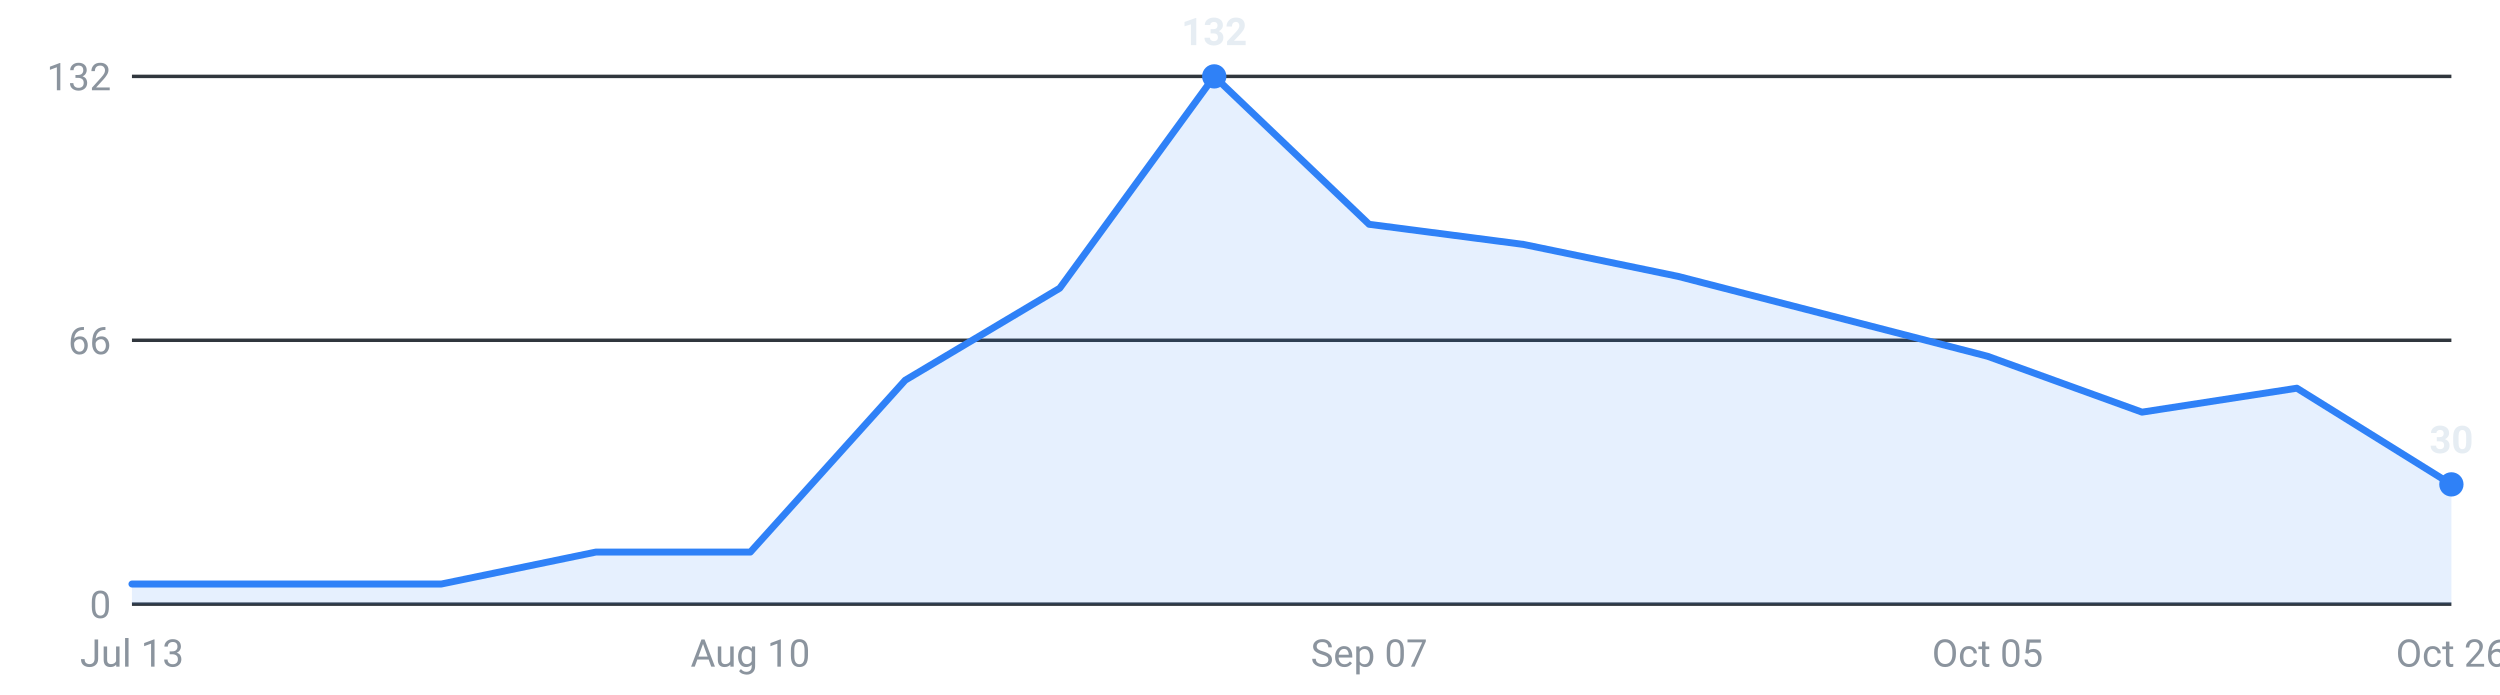
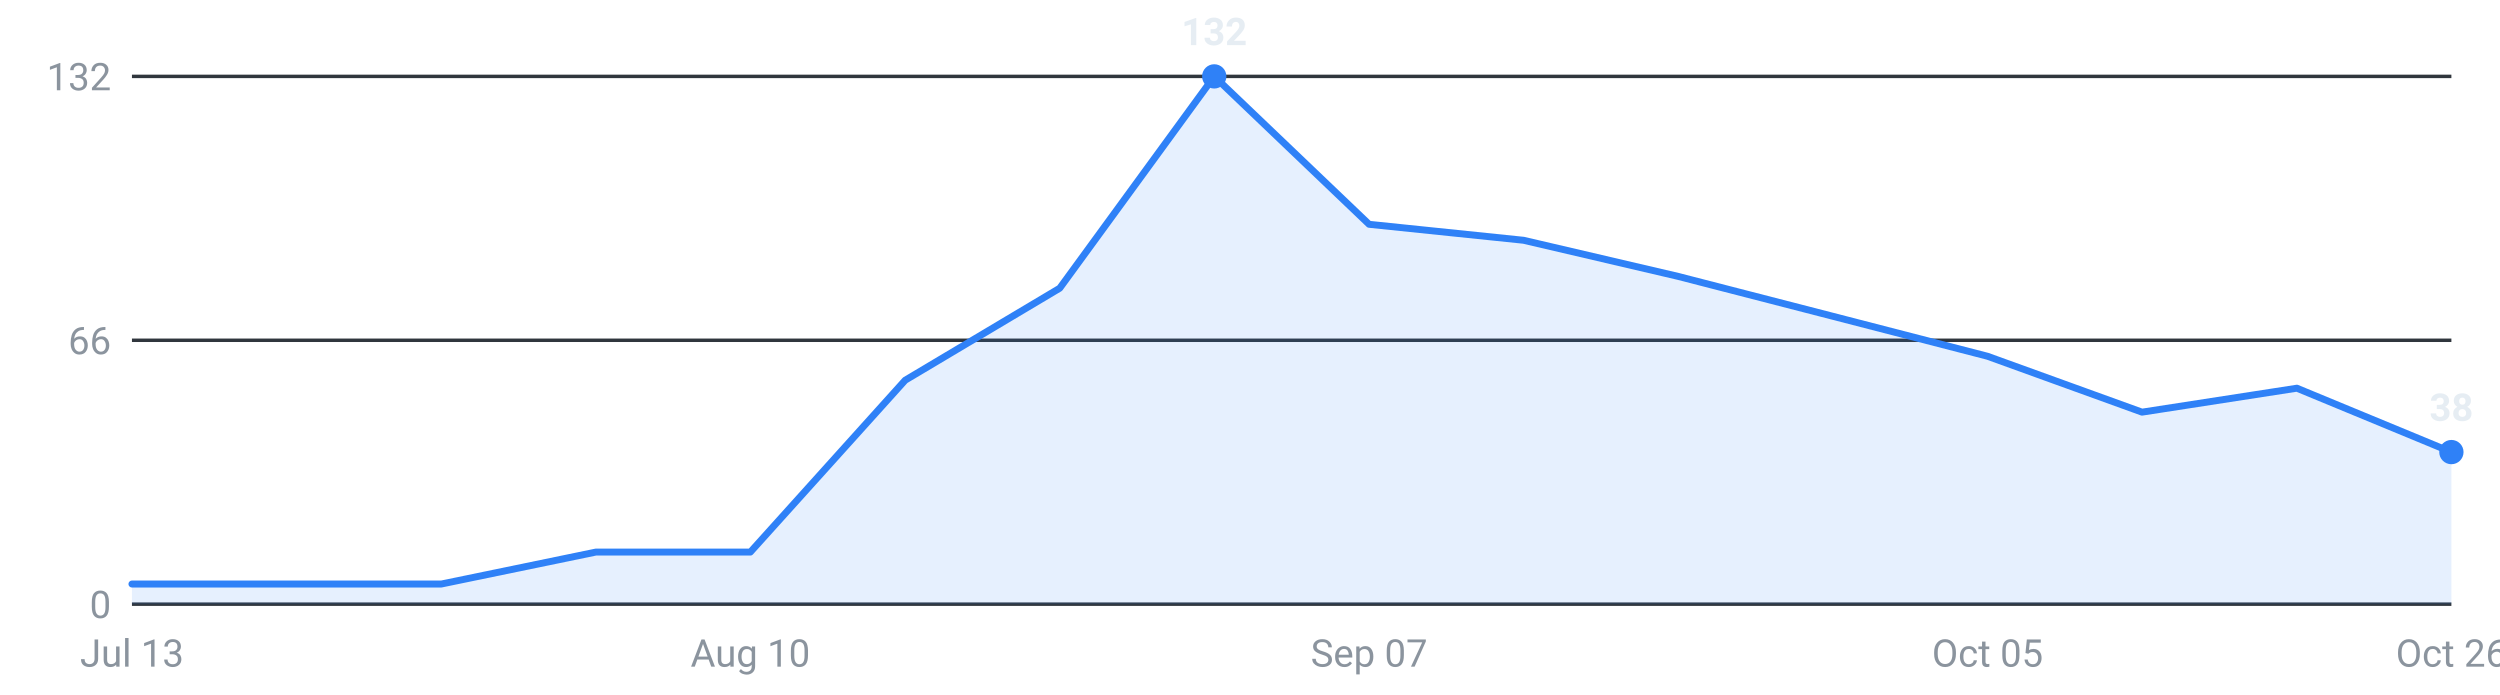
<svg xmlns="http://www.w3.org/2000/svg" viewBox="0 0 720 200" width="720" height="200" role="img" aria-label="Internships posted per week, last 16 weeks">
  <g font-family="-apple-system,Segoe UI,Roboto,sans-serif" font-size="11">
    <line x1="38" y1="174.0" x2="706" y2="174.0" stroke="#30363d" stroke-width="1" />
    <text x="32" y="178.0" text-anchor="end" fill="#8b949e">0</text>
    <line x1="38" y1="98.0" x2="706" y2="98.0" stroke="#30363d" stroke-width="1" />
    <text x="32" y="102.0" text-anchor="end" fill="#8b949e">66</text>
    <line x1="38" y1="22.0" x2="706" y2="22.0" stroke="#30363d" stroke-width="1" />
    <text x="32" y="26.0" text-anchor="end" fill="#8b949e">132</text>
-     <path d="M38.0,174 L38.0,168.2 L82.5,168.2 L127.1,168.2 L171.6,159.0 L216.1,159.0 L260.7,109.5 L305.2,83.0 L349.7,22.0 L394.3,64.6 L438.8,70.4 L483.3,79.6 L527.9,91.1 L572.4,102.6 L616.9,118.7 L661.5,111.8 L706.0,139.5 L706.0,174 Z" fill="#2f81f7" fill-opacity="0.12" />
-     <polyline points="38.0,168.2 82.5,168.2 127.1,168.2 171.6,159.0 216.1,159.0 260.7,109.5 305.2,83.0 349.7,22.0 394.3,64.6 438.8,70.4 483.3,79.6 527.9,91.1 572.4,102.6 616.9,118.7 661.5,111.8 706.0,139.5" fill="none" stroke="#2f81f7" stroke-width="2" stroke-linejoin="round" stroke-linecap="round" />
-     <circle cx="706.0" cy="139.5" r="3.5" fill="#2f81f7" />
-     <text x="706.0" y="130.5" text-anchor="middle" fill="#e6edf3" font-weight="600">30</text>
+     <path d="M38.0,174 L38.0,168.2 L82.5,168.2 L127.1,168.2 L171.6,159.0 L216.1,159.0 L260.7,109.5 L305.2,83.0 L349.7,22.0 L394.3,64.6 L438.8,69.2 L483.3,79.6 L527.9,91.1 L572.4,102.6 L616.9,118.7 L661.5,111.8 L706.0,130.2 L706.0,174 Z" fill="#2f81f7" fill-opacity="0.12" />
+     <polyline points="38.0,168.2 82.5,168.2 127.1,168.2 171.6,159.0 216.1,159.0 260.7,109.5 305.2,83.0 349.7,22.0 394.3,64.6 438.8,69.2 483.3,79.6 527.9,91.1 572.4,102.6 616.9,118.7 661.5,111.8 706.0,130.2" fill="none" stroke="#2f81f7" stroke-width="2" stroke-linejoin="round" stroke-linecap="round" />
+     <circle cx="706.0" cy="130.2" r="3.5" fill="#2f81f7" />
+     <text x="706.0" y="121.2" text-anchor="middle" fill="#e6edf3" font-weight="600">38</text>
    <circle cx="349.7" cy="22.0" r="3.5" fill="#2f81f7" />
    <text x="349.7" y="13.0" text-anchor="middle" fill="#e6edf3" font-weight="600">132</text>
    <text x="38.0" y="192" text-anchor="middle" fill="#8b949e">Jul 13</text>
    <text x="216.1" y="192" text-anchor="middle" fill="#8b949e">Aug 10</text>
    <text x="394.3" y="192" text-anchor="middle" fill="#8b949e">Sep 07</text>
    <text x="572.4" y="192" text-anchor="middle" fill="#8b949e">Oct 05</text>
    <text x="706.0" y="192" text-anchor="middle" fill="#8b949e">Oct 26</text>
  </g>
</svg>
